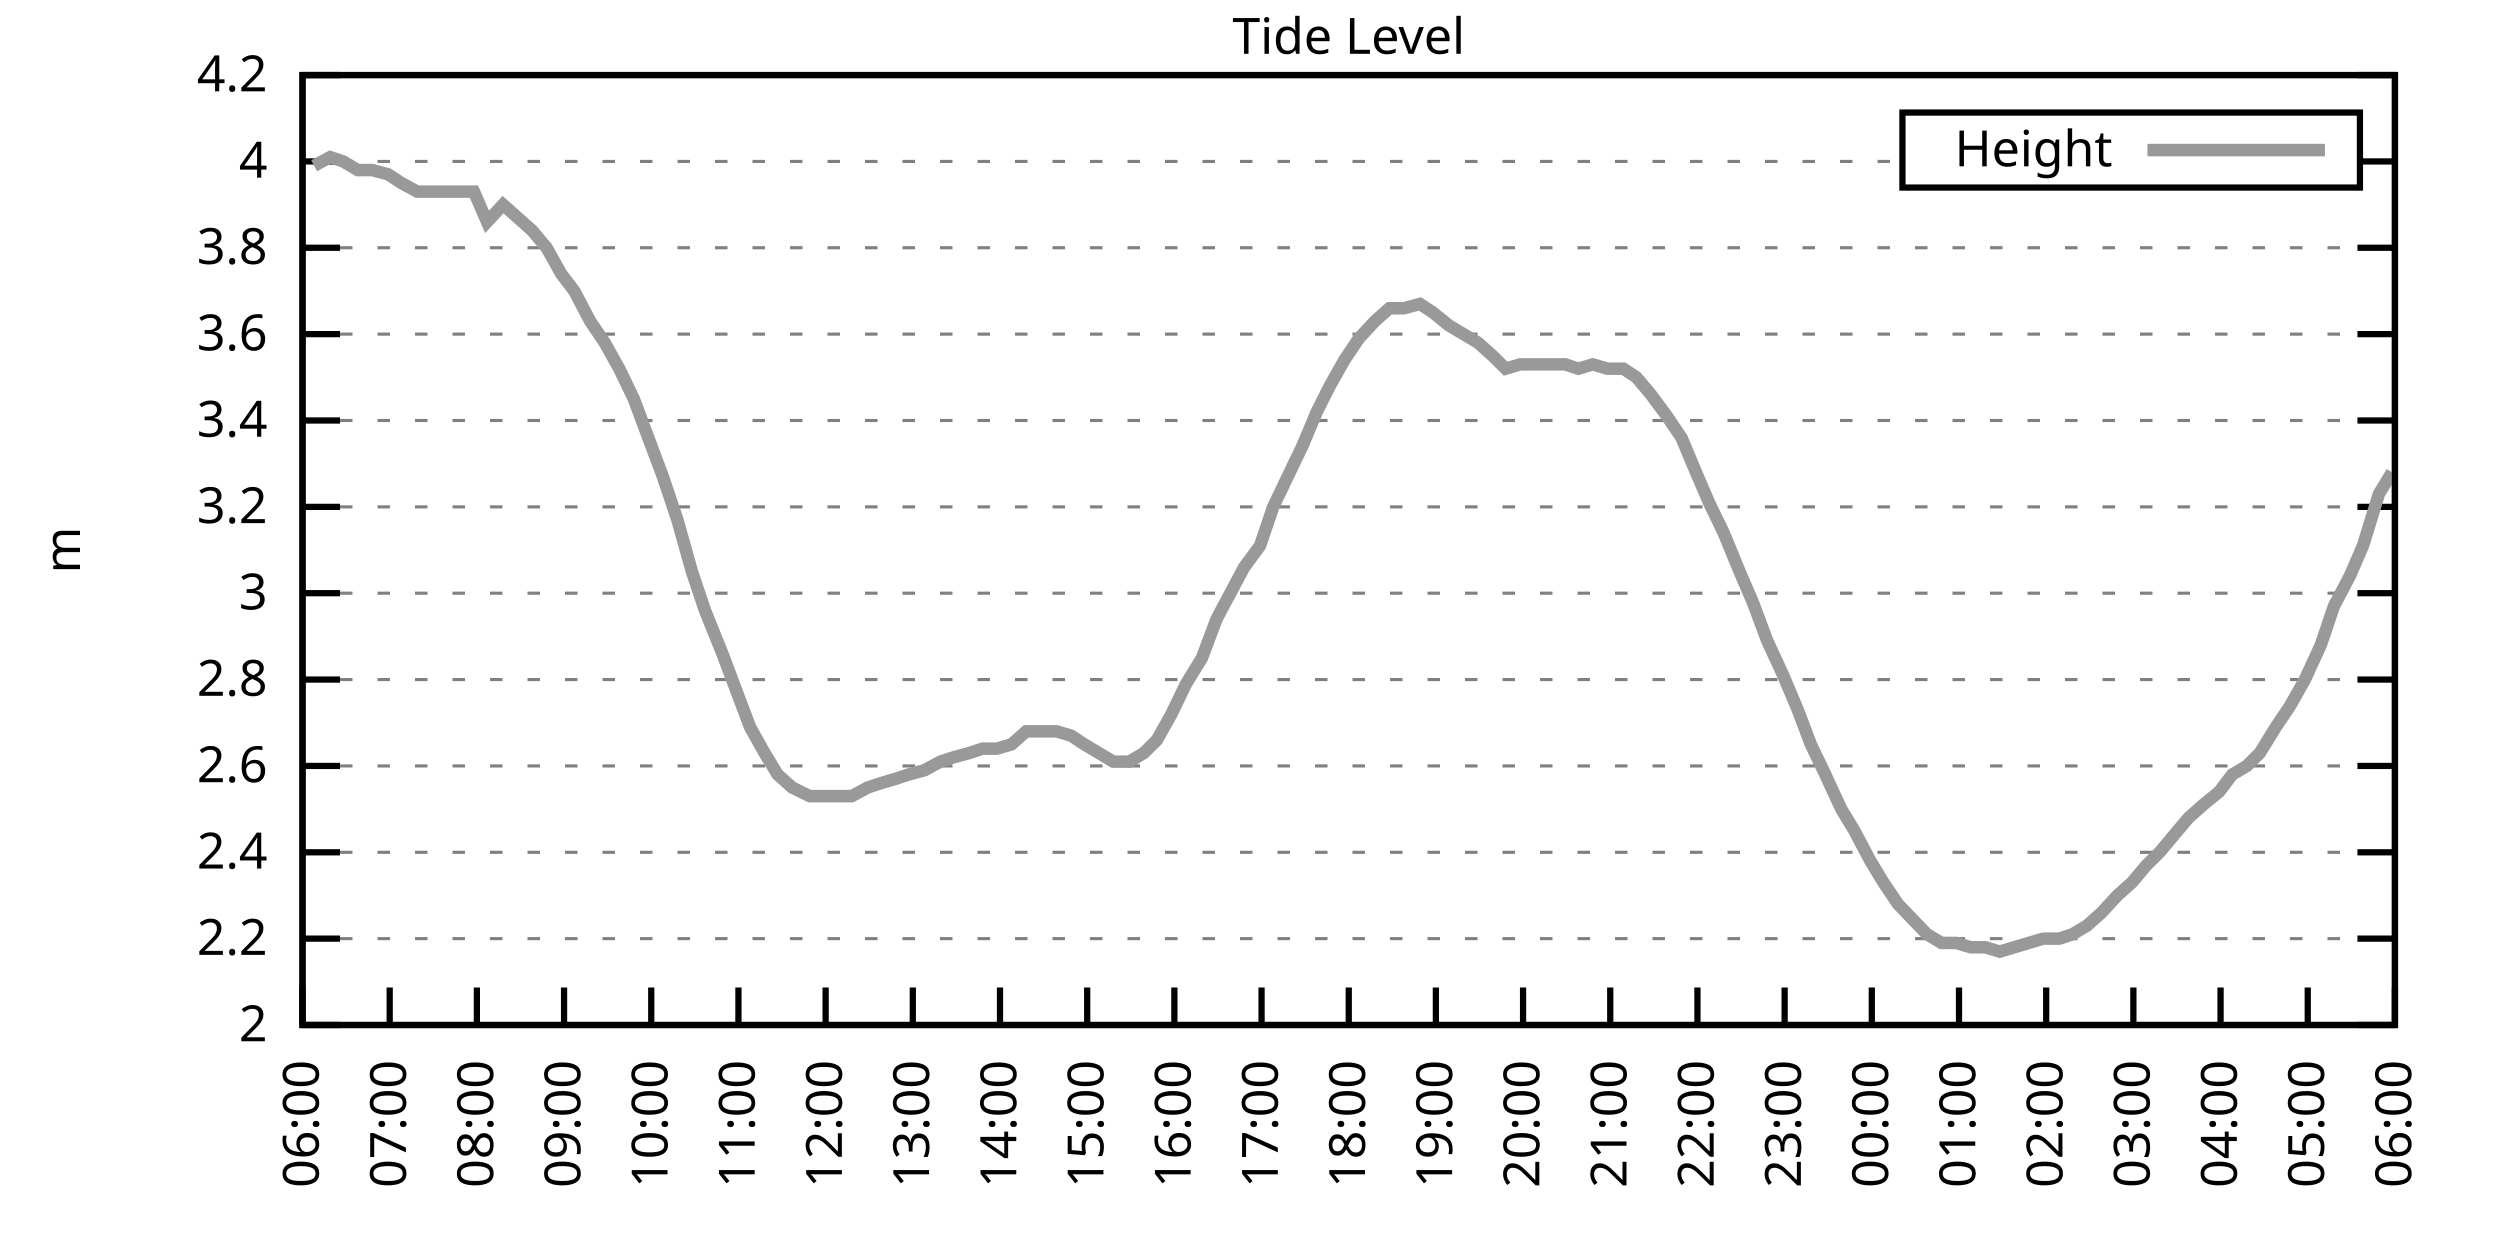
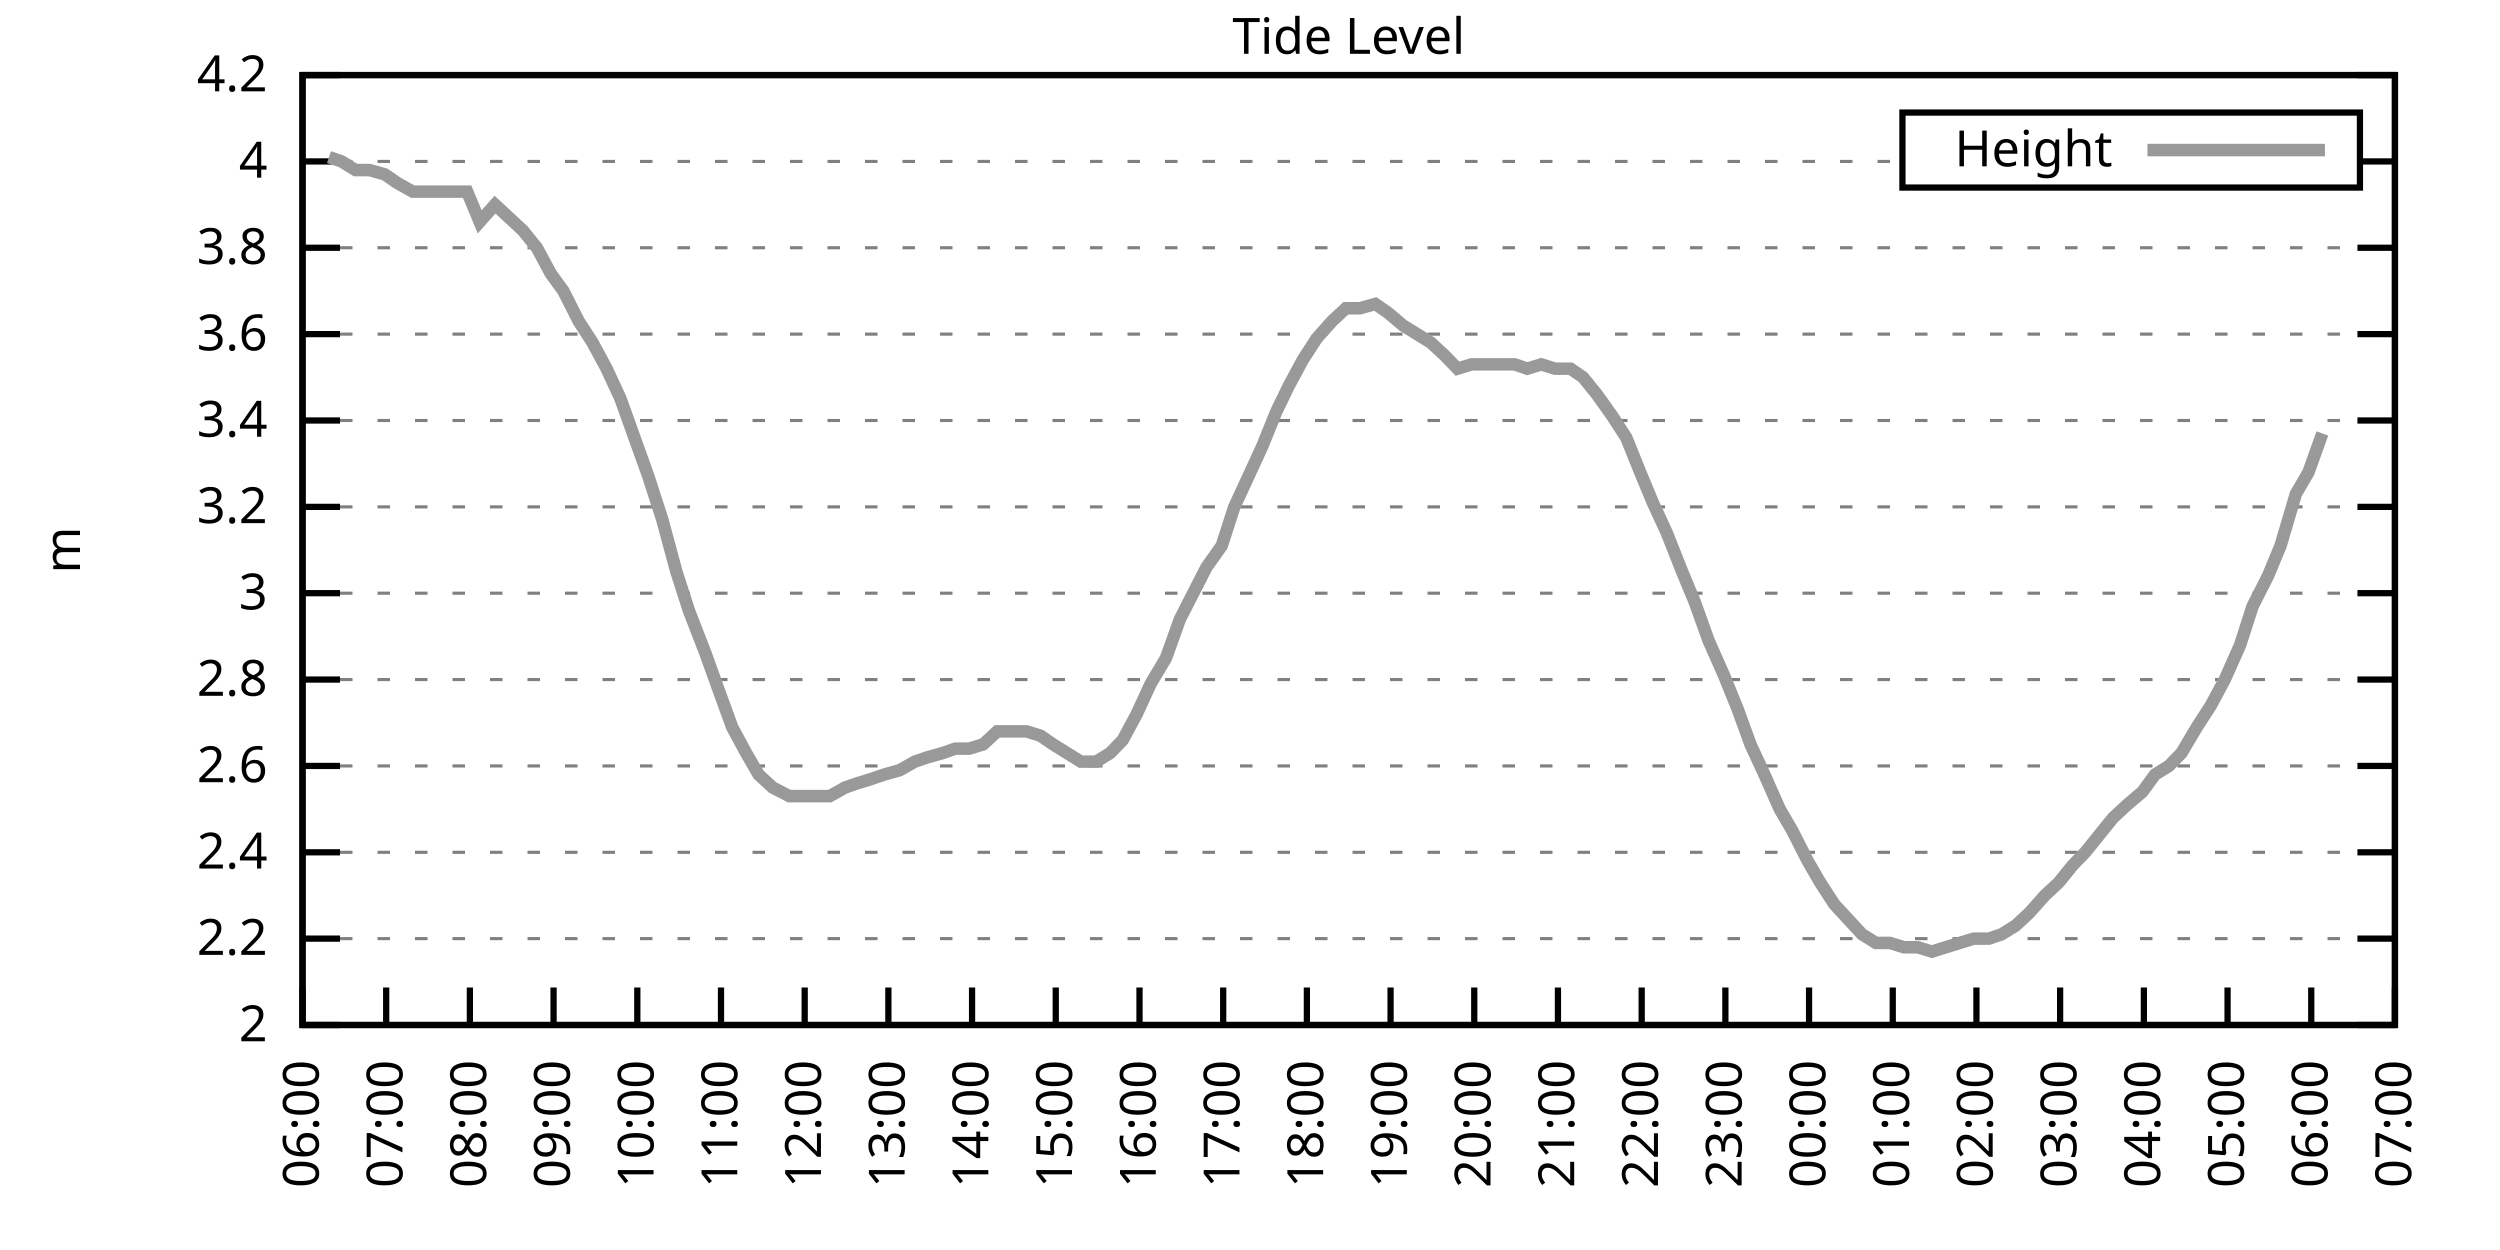
<svg xmlns="http://www.w3.org/2000/svg" xmlns:xlink="http://www.w3.org/1999/xlink" width="400" height="200" viewBox="0 0 400 200">
  <g id="gnuplot_canvas">
    <rect x="0" y="0" width="400" height="200" fill="none" />
    <defs>
      <circle id="gpDot" r="0.5" stroke-width="0.5" stroke="currentColor" />
      <path id="gpPt0" stroke-width="0.333" stroke="currentColor" d="M-1,0 h2 M0,-1 v2" />
      <path id="gpPt1" stroke-width="0.333" stroke="currentColor" d="M-1,-1 L1,1 M1,-1 L-1,1" />
      <path id="gpPt2" stroke-width="0.333" stroke="currentColor" d="M-1,0 L1,0 M0,-1 L0,1 M-1,-1 L1,1 M-1,1 L1,-1" />
      <rect id="gpPt3" stroke-width="0.333" stroke="currentColor" x="-1" y="-1" width="2" height="2" />
      <rect id="gpPt4" stroke-width="0.333" stroke="currentColor" fill="currentColor" x="-1" y="-1" width="2" height="2" />
      <circle id="gpPt5" stroke-width="0.333" stroke="currentColor" cx="0" cy="0" r="1" />
      <use xlink:href="#gpPt5" id="gpPt6" fill="currentColor" stroke="none" />
      <path id="gpPt7" stroke-width="0.333" stroke="currentColor" d="M0,-1.33 L-1.33,0.67 L1.33,0.67 z" />
      <use xlink:href="#gpPt7" id="gpPt8" fill="currentColor" stroke="none" />
      <use xlink:href="#gpPt7" id="gpPt9" stroke="currentColor" transform="rotate(180)" />
      <use xlink:href="#gpPt9" id="gpPt10" fill="currentColor" stroke="none" />
      <use xlink:href="#gpPt3" id="gpPt11" stroke="currentColor" transform="rotate(45)" />
      <use xlink:href="#gpPt11" id="gpPt12" fill="currentColor" stroke="none" />
      <path id="gpPt13" stroke-width="0.333" stroke="currentColor" d="M0,1.330 L1.265,0.411 L0.782,-1.067 L-0.782,-1.076 L-1.265,0.411 z" />
      <use xlink:href="#gpPt13" id="gpPt14" fill="currentColor" stroke="none" />
      <filter id="textbox" filterUnits="objectBoundingBox" x="0" y="0" height="1" width="1">
        <feFlood flood-color="white" flood-opacity="1" result="bgnd" />
        <feComposite in="SourceGraphic" in2="bgnd" operator="atop" />
      </filter>
      <filter id="greybox" filterUnits="objectBoundingBox" x="0" y="0" height="1" width="1">
        <feFlood flood-color="lightgrey" flood-opacity="1" result="grey" />
        <feComposite in="SourceGraphic" in2="grey" operator="atop" />
      </filter>
    </defs>
    <g fill="none" color="white" stroke="currentColor" stroke-width="1.00" stroke-linecap="butt" stroke-linejoin="miter">
</g>
    <g fill="none" color="black" stroke="currentColor" stroke-width="1.00" stroke-linecap="butt" stroke-linejoin="miter">
      <g stroke="none" shape-rendering="crispEdges">
        <polygon fill="rgb(255, 255, 255)" points="48.40,164.00 383.18,164.00 383.18,12.02 48.40,12.02 " />
      </g>
    </g>
    <g fill="none" color="black" stroke="currentColor" stroke-width="1.00" stroke-linecap="butt" stroke-linejoin="miter">
</g>
    <g fill="none" color="black" stroke="black" stroke-width="0.50" stroke-linecap="butt" stroke-linejoin="miter">
</g>
    <g fill="none" color="gray" stroke="currentColor" stroke-width="0.50" stroke-linecap="butt" stroke-linejoin="miter">
      <path stroke="gray" stroke-dasharray="2,4" class="gridline" d="M48.40,164.00 L383.19,164.00  " />
    </g>
    <g fill="none" color="gray" stroke="gray" stroke-width="1.00" stroke-linecap="butt" stroke-linejoin="miter">
</g>
    <g fill="none" color="black" stroke="currentColor" stroke-width="1.00" stroke-linecap="butt" stroke-linejoin="miter">
      <path stroke="black" d="M48.40,164.00 L54.40,164.00 M383.19,164.00 L377.19,164.00  " />
      <g transform="translate(42.80,166.60)" stroke="none" fill="black" font-family="Sans" font-size="8.00" text-anchor="end">
        <text>
          <tspan font-family="Sans"> 2</tspan>
        </text>
      </g>
    </g>
    <g fill="none" color="black" stroke="currentColor" stroke-width="1.00" stroke-linecap="butt" stroke-linejoin="miter">
</g>
    <g fill="none" color="black" stroke="black" stroke-width="0.50" stroke-linecap="butt" stroke-linejoin="miter">
</g>
    <g fill="none" color="gray" stroke="currentColor" stroke-width="0.50" stroke-linecap="butt" stroke-linejoin="miter">
      <path stroke="gray" stroke-dasharray="2,4" class="gridline" d="M48.40,150.18 L383.19,150.18  " />
    </g>
    <g fill="none" color="gray" stroke="gray" stroke-width="1.00" stroke-linecap="butt" stroke-linejoin="miter">
</g>
    <g fill="none" color="black" stroke="currentColor" stroke-width="1.00" stroke-linecap="butt" stroke-linejoin="miter">
      <path stroke="black" d="M48.40,150.18 L54.40,150.18 M383.19,150.18 L377.19,150.18  " />
      <g transform="translate(42.80,152.78)" stroke="none" fill="black" font-family="Sans" font-size="8.00" text-anchor="end">
        <text>
          <tspan font-family="Sans"> 2.2</tspan>
        </text>
      </g>
    </g>
    <g fill="none" color="black" stroke="currentColor" stroke-width="1.00" stroke-linecap="butt" stroke-linejoin="miter">
</g>
    <g fill="none" color="black" stroke="black" stroke-width="0.50" stroke-linecap="butt" stroke-linejoin="miter">
</g>
    <g fill="none" color="gray" stroke="currentColor" stroke-width="0.50" stroke-linecap="butt" stroke-linejoin="miter">
      <path stroke="gray" stroke-dasharray="2,4" class="gridline" d="M48.40,136.37 L383.19,136.37  " />
    </g>
    <g fill="none" color="gray" stroke="gray" stroke-width="1.00" stroke-linecap="butt" stroke-linejoin="miter">
</g>
    <g fill="none" color="black" stroke="currentColor" stroke-width="1.00" stroke-linecap="butt" stroke-linejoin="miter">
      <path stroke="black" d="M48.40,136.37 L54.40,136.37 M383.19,136.37 L377.19,136.37  " />
      <g transform="translate(42.80,138.97)" stroke="none" fill="black" font-family="Sans" font-size="8.00" text-anchor="end">
        <text>
          <tspan font-family="Sans"> 2.4</tspan>
        </text>
      </g>
    </g>
    <g fill="none" color="black" stroke="currentColor" stroke-width="1.00" stroke-linecap="butt" stroke-linejoin="miter">
</g>
    <g fill="none" color="black" stroke="black" stroke-width="0.50" stroke-linecap="butt" stroke-linejoin="miter">
</g>
    <g fill="none" color="gray" stroke="currentColor" stroke-width="0.50" stroke-linecap="butt" stroke-linejoin="miter">
      <path stroke="gray" stroke-dasharray="2,4" class="gridline" d="M48.40,122.55 L383.19,122.55  " />
    </g>
    <g fill="none" color="gray" stroke="gray" stroke-width="1.00" stroke-linecap="butt" stroke-linejoin="miter">
</g>
    <g fill="none" color="black" stroke="currentColor" stroke-width="1.00" stroke-linecap="butt" stroke-linejoin="miter">
      <path stroke="black" d="M48.40,122.55 L54.40,122.55 M383.19,122.55 L377.19,122.55  " />
      <g transform="translate(42.80,125.15)" stroke="none" fill="black" font-family="Sans" font-size="8.00" text-anchor="end">
        <text>
          <tspan font-family="Sans"> 2.6</tspan>
        </text>
      </g>
    </g>
    <g fill="none" color="black" stroke="currentColor" stroke-width="1.00" stroke-linecap="butt" stroke-linejoin="miter">
</g>
    <g fill="none" color="black" stroke="black" stroke-width="0.50" stroke-linecap="butt" stroke-linejoin="miter">
</g>
    <g fill="none" color="gray" stroke="currentColor" stroke-width="0.50" stroke-linecap="butt" stroke-linejoin="miter">
      <path stroke="gray" stroke-dasharray="2,4" class="gridline" d="M48.40,108.73 L383.19,108.73  " />
    </g>
    <g fill="none" color="gray" stroke="gray" stroke-width="1.00" stroke-linecap="butt" stroke-linejoin="miter">
</g>
    <g fill="none" color="black" stroke="currentColor" stroke-width="1.00" stroke-linecap="butt" stroke-linejoin="miter">
      <path stroke="black" d="M48.40,108.73 L54.40,108.73 M383.19,108.73 L377.19,108.73  " />
      <g transform="translate(42.80,111.33)" stroke="none" fill="black" font-family="Sans" font-size="8.00" text-anchor="end">
        <text>
          <tspan font-family="Sans"> 2.8</tspan>
        </text>
      </g>
    </g>
    <g fill="none" color="black" stroke="currentColor" stroke-width="1.00" stroke-linecap="butt" stroke-linejoin="miter">
</g>
    <g fill="none" color="black" stroke="black" stroke-width="0.50" stroke-linecap="butt" stroke-linejoin="miter">
</g>
    <g fill="none" color="gray" stroke="currentColor" stroke-width="0.50" stroke-linecap="butt" stroke-linejoin="miter">
      <path stroke="gray" stroke-dasharray="2,4" class="gridline" d="M48.40,94.91 L383.19,94.91  " />
    </g>
    <g fill="none" color="gray" stroke="gray" stroke-width="1.00" stroke-linecap="butt" stroke-linejoin="miter">
</g>
    <g fill="none" color="black" stroke="currentColor" stroke-width="1.00" stroke-linecap="butt" stroke-linejoin="miter">
      <path stroke="black" d="M48.40,94.91 L54.40,94.91 M383.19,94.91 L377.19,94.91  " />
      <g transform="translate(42.80,97.51)" stroke="none" fill="black" font-family="Sans" font-size="8.00" text-anchor="end">
        <text>
          <tspan font-family="Sans"> 3</tspan>
        </text>
      </g>
    </g>
    <g fill="none" color="black" stroke="currentColor" stroke-width="1.00" stroke-linecap="butt" stroke-linejoin="miter">
</g>
    <g fill="none" color="black" stroke="black" stroke-width="0.50" stroke-linecap="butt" stroke-linejoin="miter">
</g>
    <g fill="none" color="gray" stroke="currentColor" stroke-width="0.50" stroke-linecap="butt" stroke-linejoin="miter">
      <path stroke="gray" stroke-dasharray="2,4" class="gridline" d="M48.40,81.10 L383.19,81.10  " />
    </g>
    <g fill="none" color="gray" stroke="gray" stroke-width="1.00" stroke-linecap="butt" stroke-linejoin="miter">
</g>
    <g fill="none" color="black" stroke="currentColor" stroke-width="1.00" stroke-linecap="butt" stroke-linejoin="miter">
      <path stroke="black" d="M48.40,81.10 L54.40,81.10 M383.19,81.10 L377.19,81.10  " />
      <g transform="translate(42.80,83.70)" stroke="none" fill="black" font-family="Sans" font-size="8.00" text-anchor="end">
        <text>
          <tspan font-family="Sans"> 3.2</tspan>
        </text>
      </g>
    </g>
    <g fill="none" color="black" stroke="currentColor" stroke-width="1.00" stroke-linecap="butt" stroke-linejoin="miter">
</g>
    <g fill="none" color="black" stroke="black" stroke-width="0.50" stroke-linecap="butt" stroke-linejoin="miter">
</g>
    <g fill="none" color="gray" stroke="currentColor" stroke-width="0.50" stroke-linecap="butt" stroke-linejoin="miter">
      <path stroke="gray" stroke-dasharray="2,4" class="gridline" d="M48.40,67.28 L383.19,67.28  " />
    </g>
    <g fill="none" color="gray" stroke="gray" stroke-width="1.00" stroke-linecap="butt" stroke-linejoin="miter">
</g>
    <g fill="none" color="black" stroke="currentColor" stroke-width="1.00" stroke-linecap="butt" stroke-linejoin="miter">
      <path stroke="black" d="M48.40,67.28 L54.40,67.28 M383.19,67.28 L377.19,67.28  " />
      <g transform="translate(42.80,69.88)" stroke="none" fill="black" font-family="Sans" font-size="8.00" text-anchor="end">
        <text>
          <tspan font-family="Sans"> 3.4</tspan>
        </text>
      </g>
    </g>
    <g fill="none" color="black" stroke="currentColor" stroke-width="1.00" stroke-linecap="butt" stroke-linejoin="miter">
</g>
    <g fill="none" color="black" stroke="black" stroke-width="0.50" stroke-linecap="butt" stroke-linejoin="miter">
</g>
    <g fill="none" color="gray" stroke="currentColor" stroke-width="0.50" stroke-linecap="butt" stroke-linejoin="miter">
      <path stroke="gray" stroke-dasharray="2,4" class="gridline" d="M48.40,53.46 L383.19,53.46  " />
    </g>
    <g fill="none" color="gray" stroke="gray" stroke-width="1.00" stroke-linecap="butt" stroke-linejoin="miter">
</g>
    <g fill="none" color="black" stroke="currentColor" stroke-width="1.00" stroke-linecap="butt" stroke-linejoin="miter">
      <path stroke="black" d="M48.40,53.46 L54.40,53.46 M383.19,53.46 L377.19,53.46  " />
      <g transform="translate(42.80,56.06)" stroke="none" fill="black" font-family="Sans" font-size="8.00" text-anchor="end">
        <text>
          <tspan font-family="Sans"> 3.6</tspan>
        </text>
      </g>
    </g>
    <g fill="none" color="black" stroke="currentColor" stroke-width="1.00" stroke-linecap="butt" stroke-linejoin="miter">
</g>
    <g fill="none" color="black" stroke="black" stroke-width="0.50" stroke-linecap="butt" stroke-linejoin="miter">
</g>
    <g fill="none" color="gray" stroke="currentColor" stroke-width="0.50" stroke-linecap="butt" stroke-linejoin="miter">
      <path stroke="gray" stroke-dasharray="2,4" class="gridline" d="M48.40,39.64 L383.19,39.64  " />
    </g>
    <g fill="none" color="gray" stroke="gray" stroke-width="1.00" stroke-linecap="butt" stroke-linejoin="miter">
</g>
    <g fill="none" color="black" stroke="currentColor" stroke-width="1.00" stroke-linecap="butt" stroke-linejoin="miter">
      <path stroke="black" d="M48.40,39.64 L54.40,39.64 M383.19,39.64 L377.19,39.64  " />
      <g transform="translate(42.80,42.24)" stroke="none" fill="black" font-family="Sans" font-size="8.00" text-anchor="end">
        <text>
          <tspan font-family="Sans"> 3.8</tspan>
        </text>
      </g>
    </g>
    <g fill="none" color="black" stroke="currentColor" stroke-width="1.00" stroke-linecap="butt" stroke-linejoin="miter">
</g>
    <g fill="none" color="black" stroke="black" stroke-width="0.50" stroke-linecap="butt" stroke-linejoin="miter">
</g>
    <g fill="none" color="gray" stroke="currentColor" stroke-width="0.50" stroke-linecap="butt" stroke-linejoin="miter">
      <path stroke="gray" stroke-dasharray="2,4" class="gridline" d="M48.40,25.83 L304.39,25.83 M377.59,25.83 L383.19,25.83  " />
    </g>
    <g fill="none" color="gray" stroke="gray" stroke-width="1.00" stroke-linecap="butt" stroke-linejoin="miter">
</g>
    <g fill="none" color="black" stroke="currentColor" stroke-width="1.00" stroke-linecap="butt" stroke-linejoin="miter">
      <path stroke="black" d="M48.40,25.83 L54.40,25.83 M383.19,25.83 L377.19,25.83  " />
      <g transform="translate(42.80,28.43)" stroke="none" fill="black" font-family="Sans" font-size="8.00" text-anchor="end">
        <text>
          <tspan font-family="Sans"> 4</tspan>
        </text>
      </g>
    </g>
    <g fill="none" color="black" stroke="currentColor" stroke-width="1.00" stroke-linecap="butt" stroke-linejoin="miter">
</g>
    <g fill="none" color="black" stroke="black" stroke-width="0.50" stroke-linecap="butt" stroke-linejoin="miter">
</g>
    <g fill="none" color="gray" stroke="currentColor" stroke-width="0.50" stroke-linecap="butt" stroke-linejoin="miter">
      <path stroke="gray" stroke-dasharray="2,4" class="gridline" d="M48.40,12.01 L383.19,12.01  " />
    </g>
    <g fill="none" color="gray" stroke="gray" stroke-width="1.00" stroke-linecap="butt" stroke-linejoin="miter">
</g>
    <g fill="none" color="black" stroke="currentColor" stroke-width="1.00" stroke-linecap="butt" stroke-linejoin="miter">
      <path stroke="black" d="M48.40,12.01 L54.40,12.01 M383.19,12.01 L377.19,12.01  " />
      <g transform="translate(42.80,14.61)" stroke="none" fill="black" font-family="Sans" font-size="8.00" text-anchor="end">
        <text>
          <tspan font-family="Sans"> 4.2</tspan>
        </text>
      </g>
    </g>
    <g fill="none" color="black" stroke="currentColor" stroke-width="1.00" stroke-linecap="butt" stroke-linejoin="miter">
      <path stroke="black" d="M48.40,164.00 L48.40,158.00  " />
      <g transform="translate(51.00,169.60) rotate(270.00)" stroke="none" fill="black" font-family="Sans" font-size="8.00" text-anchor="end">
        <text>
          <tspan font-family="Sans">06:00</tspan>
        </text>
      </g>
    </g>
    <g fill="none" color="black" stroke="currentColor" stroke-width="1.00" stroke-linecap="butt" stroke-linejoin="miter">
-       <path stroke="black" d="M62.35,164.00 L62.35,158.00  " />
-       <g transform="translate(64.95,169.60) rotate(270.00)" stroke="none" fill="black" font-family="Sans" font-size="8.00" text-anchor="end">
+       <path stroke="black" d="M61.79,164.00 L61.79,158.00  " />
+       <g transform="translate(64.39,169.60) rotate(270.00)" stroke="none" fill="black" font-family="Sans" font-size="8.00" text-anchor="end">
        <text>
          <tspan font-family="Sans">07:00</tspan>
        </text>
      </g>
    </g>
    <g fill="none" color="black" stroke="currentColor" stroke-width="1.00" stroke-linecap="butt" stroke-linejoin="miter">
-       <path stroke="black" d="M76.30,164.00 L76.30,158.00  " />
-       <g transform="translate(78.90,169.60) rotate(270.00)" stroke="none" fill="black" font-family="Sans" font-size="8.00" text-anchor="end">
+       <path stroke="black" d="M75.18,164.00 L75.18,158.00  " />
+       <g transform="translate(77.78,169.60) rotate(270.00)" stroke="none" fill="black" font-family="Sans" font-size="8.00" text-anchor="end">
        <text>
          <tspan font-family="Sans">08:00</tspan>
        </text>
      </g>
    </g>
    <g fill="none" color="black" stroke="currentColor" stroke-width="1.00" stroke-linecap="butt" stroke-linejoin="miter">
-       <path stroke="black" d="M90.25,164.00 L90.25,158.00  " />
-       <g transform="translate(92.85,169.60) rotate(270.00)" stroke="none" fill="black" font-family="Sans" font-size="8.00" text-anchor="end">
+       <path stroke="black" d="M88.57,164.00 L88.57,158.00  " />
+       <g transform="translate(91.17,169.60) rotate(270.00)" stroke="none" fill="black" font-family="Sans" font-size="8.00" text-anchor="end">
        <text>
          <tspan font-family="Sans">09:00</tspan>
        </text>
      </g>
    </g>
    <g fill="none" color="black" stroke="currentColor" stroke-width="1.00" stroke-linecap="butt" stroke-linejoin="miter">
-       <path stroke="black" d="M104.20,164.00 L104.20,158.00  " />
-       <g transform="translate(106.80,169.60) rotate(270.00)" stroke="none" fill="black" font-family="Sans" font-size="8.00" text-anchor="end">
+       <path stroke="black" d="M101.97,164.00 L101.97,158.00  " />
+       <g transform="translate(104.57,169.60) rotate(270.00)" stroke="none" fill="black" font-family="Sans" font-size="8.00" text-anchor="end">
        <text>
          <tspan font-family="Sans">10:00</tspan>
        </text>
      </g>
    </g>
    <g fill="none" color="black" stroke="currentColor" stroke-width="1.00" stroke-linecap="butt" stroke-linejoin="miter">
-       <path stroke="black" d="M118.15,164.00 L118.15,158.00  " />
-       <g transform="translate(120.75,169.60) rotate(270.00)" stroke="none" fill="black" font-family="Sans" font-size="8.00" text-anchor="end">
+       <path stroke="black" d="M115.36,164.00 L115.36,158.00  " />
+       <g transform="translate(117.96,169.60) rotate(270.00)" stroke="none" fill="black" font-family="Sans" font-size="8.00" text-anchor="end">
        <text>
          <tspan font-family="Sans">11:00</tspan>
        </text>
      </g>
    </g>
    <g fill="none" color="black" stroke="currentColor" stroke-width="1.00" stroke-linecap="butt" stroke-linejoin="miter">
-       <path stroke="black" d="M132.10,164.00 L132.10,158.00  " />
-       <g transform="translate(134.70,169.60) rotate(270.00)" stroke="none" fill="black" font-family="Sans" font-size="8.00" text-anchor="end">
+       <path stroke="black" d="M128.75,164.00 L128.75,158.00  " />
+       <g transform="translate(131.35,169.60) rotate(270.00)" stroke="none" fill="black" font-family="Sans" font-size="8.00" text-anchor="end">
        <text>
          <tspan font-family="Sans">12:00</tspan>
        </text>
      </g>
    </g>
    <g fill="none" color="black" stroke="currentColor" stroke-width="1.00" stroke-linecap="butt" stroke-linejoin="miter">
-       <path stroke="black" d="M146.05,164.00 L146.05,158.00  " />
-       <g transform="translate(148.65,169.60) rotate(270.00)" stroke="none" fill="black" font-family="Sans" font-size="8.00" text-anchor="end">
+       <path stroke="black" d="M142.14,164.00 L142.14,158.00  " />
+       <g transform="translate(144.74,169.60) rotate(270.00)" stroke="none" fill="black" font-family="Sans" font-size="8.00" text-anchor="end">
        <text>
          <tspan font-family="Sans">13:00</tspan>
        </text>
      </g>
    </g>
    <g fill="none" color="black" stroke="currentColor" stroke-width="1.00" stroke-linecap="butt" stroke-linejoin="miter">
-       <path stroke="black" d="M160.00,164.00 L160.00,158.00  " />
-       <g transform="translate(162.60,169.60) rotate(270.00)" stroke="none" fill="black" font-family="Sans" font-size="8.00" text-anchor="end">
+       <path stroke="black" d="M155.53,164.00 L155.53,158.00  " />
+       <g transform="translate(158.13,169.60) rotate(270.00)" stroke="none" fill="black" font-family="Sans" font-size="8.00" text-anchor="end">
        <text>
          <tspan font-family="Sans">14:00</tspan>
        </text>
      </g>
    </g>
    <g fill="none" color="black" stroke="currentColor" stroke-width="1.00" stroke-linecap="butt" stroke-linejoin="miter">
-       <path stroke="black" d="M173.95,164.00 L173.95,158.00  " />
-       <g transform="translate(176.55,169.60) rotate(270.00)" stroke="none" fill="black" font-family="Sans" font-size="8.00" text-anchor="end">
+       <path stroke="black" d="M168.92,164.00 L168.92,158.00  " />
+       <g transform="translate(171.52,169.60) rotate(270.00)" stroke="none" fill="black" font-family="Sans" font-size="8.00" text-anchor="end">
        <text>
          <tspan font-family="Sans">15:00</tspan>
        </text>
      </g>
    </g>
    <g fill="none" color="black" stroke="currentColor" stroke-width="1.00" stroke-linecap="butt" stroke-linejoin="miter">
-       <path stroke="black" d="M187.90,164.00 L187.90,158.00  " />
-       <g transform="translate(190.50,169.60) rotate(270.00)" stroke="none" fill="black" font-family="Sans" font-size="8.00" text-anchor="end">
+       <path stroke="black" d="M182.32,164.00 L182.32,158.00  " />
+       <g transform="translate(184.92,169.60) rotate(270.00)" stroke="none" fill="black" font-family="Sans" font-size="8.00" text-anchor="end">
        <text>
          <tspan font-family="Sans">16:00</tspan>
        </text>
      </g>
    </g>
    <g fill="none" color="black" stroke="currentColor" stroke-width="1.00" stroke-linecap="butt" stroke-linejoin="miter">
-       <path stroke="black" d="M201.85,164.00 L201.85,158.00  " />
-       <g transform="translate(204.45,169.60) rotate(270.00)" stroke="none" fill="black" font-family="Sans" font-size="8.00" text-anchor="end">
+       <path stroke="black" d="M195.71,164.00 L195.71,158.00  " />
+       <g transform="translate(198.31,169.60) rotate(270.00)" stroke="none" fill="black" font-family="Sans" font-size="8.00" text-anchor="end">
        <text>
          <tspan font-family="Sans">17:00</tspan>
        </text>
      </g>
    </g>
    <g fill="none" color="black" stroke="currentColor" stroke-width="1.00" stroke-linecap="butt" stroke-linejoin="miter">
-       <path stroke="black" d="M215.80,164.00 L215.80,158.00  " />
-       <g transform="translate(218.40,169.60) rotate(270.00)" stroke="none" fill="black" font-family="Sans" font-size="8.00" text-anchor="end">
+       <path stroke="black" d="M209.10,164.00 L209.10,158.00  " />
+       <g transform="translate(211.70,169.60) rotate(270.00)" stroke="none" fill="black" font-family="Sans" font-size="8.00" text-anchor="end">
        <text>
          <tspan font-family="Sans">18:00</tspan>
        </text>
      </g>
    </g>
    <g fill="none" color="black" stroke="currentColor" stroke-width="1.00" stroke-linecap="butt" stroke-linejoin="miter">
-       <path stroke="black" d="M229.74,164.00 L229.74,158.00  " />
-       <g transform="translate(232.34,169.60) rotate(270.00)" stroke="none" fill="black" font-family="Sans" font-size="8.00" text-anchor="end">
+       <path stroke="black" d="M222.49,164.00 L222.49,158.00  " />
+       <g transform="translate(225.09,169.60) rotate(270.00)" stroke="none" fill="black" font-family="Sans" font-size="8.00" text-anchor="end">
        <text>
          <tspan font-family="Sans">19:00</tspan>
        </text>
      </g>
    </g>
    <g fill="none" color="black" stroke="currentColor" stroke-width="1.00" stroke-linecap="butt" stroke-linejoin="miter">
-       <path stroke="black" d="M243.69,164.00 L243.69,158.00  " />
-       <g transform="translate(246.29,169.60) rotate(270.00)" stroke="none" fill="black" font-family="Sans" font-size="8.00" text-anchor="end">
+       <path stroke="black" d="M235.88,164.00 L235.88,158.00  " />
+       <g transform="translate(238.48,169.60) rotate(270.00)" stroke="none" fill="black" font-family="Sans" font-size="8.00" text-anchor="end">
        <text>
          <tspan font-family="Sans">20:00</tspan>
        </text>
      </g>
    </g>
    <g fill="none" color="black" stroke="currentColor" stroke-width="1.00" stroke-linecap="butt" stroke-linejoin="miter">
-       <path stroke="black" d="M257.64,164.00 L257.64,158.00  " />
-       <g transform="translate(260.24,169.60) rotate(270.00)" stroke="none" fill="black" font-family="Sans" font-size="8.00" text-anchor="end">
+       <path stroke="black" d="M249.27,164.00 L249.27,158.00  " />
+       <g transform="translate(251.87,169.60) rotate(270.00)" stroke="none" fill="black" font-family="Sans" font-size="8.00" text-anchor="end">
        <text>
          <tspan font-family="Sans">21:00</tspan>
        </text>
      </g>
    </g>
    <g fill="none" color="black" stroke="currentColor" stroke-width="1.00" stroke-linecap="butt" stroke-linejoin="miter">
-       <path stroke="black" d="M271.59,164.00 L271.59,158.00  " />
-       <g transform="translate(274.19,169.60) rotate(270.00)" stroke="none" fill="black" font-family="Sans" font-size="8.00" text-anchor="end">
+       <path stroke="black" d="M262.67,164.00 L262.67,158.00  " />
+       <g transform="translate(265.27,169.60) rotate(270.00)" stroke="none" fill="black" font-family="Sans" font-size="8.00" text-anchor="end">
        <text>
          <tspan font-family="Sans">22:00</tspan>
        </text>
      </g>
    </g>
    <g fill="none" color="black" stroke="currentColor" stroke-width="1.00" stroke-linecap="butt" stroke-linejoin="miter">
-       <path stroke="black" d="M285.54,164.00 L285.54,158.00  " />
-       <g transform="translate(288.14,169.60) rotate(270.00)" stroke="none" fill="black" font-family="Sans" font-size="8.00" text-anchor="end">
+       <path stroke="black" d="M276.06,164.00 L276.06,158.00  " />
+       <g transform="translate(278.66,169.60) rotate(270.00)" stroke="none" fill="black" font-family="Sans" font-size="8.00" text-anchor="end">
        <text>
          <tspan font-family="Sans">23:00</tspan>
        </text>
      </g>
    </g>
    <g fill="none" color="black" stroke="currentColor" stroke-width="1.00" stroke-linecap="butt" stroke-linejoin="miter">
-       <path stroke="black" d="M299.49,164.00 L299.49,158.00  " />
-       <g transform="translate(302.09,169.60) rotate(270.00)" stroke="none" fill="black" font-family="Sans" font-size="8.00" text-anchor="end">
+       <path stroke="black" d="M289.45,164.00 L289.45,158.00  " />
+       <g transform="translate(292.05,169.60) rotate(270.00)" stroke="none" fill="black" font-family="Sans" font-size="8.00" text-anchor="end">
        <text>
          <tspan font-family="Sans">00:00</tspan>
        </text>
      </g>
    </g>
    <g fill="none" color="black" stroke="currentColor" stroke-width="1.00" stroke-linecap="butt" stroke-linejoin="miter">
-       <path stroke="black" d="M313.44,164.00 L313.44,158.00  " />
-       <g transform="translate(316.04,169.60) rotate(270.00)" stroke="none" fill="black" font-family="Sans" font-size="8.00" text-anchor="end">
+       <path stroke="black" d="M302.84,164.00 L302.84,158.00  " />
+       <g transform="translate(305.44,169.60) rotate(270.00)" stroke="none" fill="black" font-family="Sans" font-size="8.00" text-anchor="end">
        <text>
          <tspan font-family="Sans">01:00</tspan>
        </text>
      </g>
    </g>
    <g fill="none" color="black" stroke="currentColor" stroke-width="1.00" stroke-linecap="butt" stroke-linejoin="miter">
-       <path stroke="black" d="M327.39,164.00 L327.39,158.00  " />
-       <g transform="translate(329.99,169.60) rotate(270.00)" stroke="none" fill="black" font-family="Sans" font-size="8.00" text-anchor="end">
+       <path stroke="black" d="M316.23,164.00 L316.23,158.00  " />
+       <g transform="translate(318.83,169.60) rotate(270.00)" stroke="none" fill="black" font-family="Sans" font-size="8.00" text-anchor="end">
        <text>
          <tspan font-family="Sans">02:00</tspan>
        </text>
      </g>
    </g>
    <g fill="none" color="black" stroke="currentColor" stroke-width="1.00" stroke-linecap="butt" stroke-linejoin="miter">
-       <path stroke="black" d="M341.34,164.00 L341.34,158.00  " />
-       <g transform="translate(343.94,169.60) rotate(270.00)" stroke="none" fill="black" font-family="Sans" font-size="8.00" text-anchor="end">
+       <path stroke="black" d="M329.62,164.00 L329.62,158.00  " />
+       <g transform="translate(332.22,169.60) rotate(270.00)" stroke="none" fill="black" font-family="Sans" font-size="8.00" text-anchor="end">
        <text>
          <tspan font-family="Sans">03:00</tspan>
        </text>
      </g>
    </g>
    <g fill="none" color="black" stroke="currentColor" stroke-width="1.00" stroke-linecap="butt" stroke-linejoin="miter">
-       <path stroke="black" d="M355.29,164.00 L355.29,158.00  " />
-       <g transform="translate(357.89,169.60) rotate(270.00)" stroke="none" fill="black" font-family="Sans" font-size="8.00" text-anchor="end">
+       <path stroke="black" d="M343.02,164.00 L343.02,158.00  " />
+       <g transform="translate(345.62,169.60) rotate(270.00)" stroke="none" fill="black" font-family="Sans" font-size="8.00" text-anchor="end">
        <text>
          <tspan font-family="Sans">04:00</tspan>
        </text>
      </g>
    </g>
    <g fill="none" color="black" stroke="currentColor" stroke-width="1.00" stroke-linecap="butt" stroke-linejoin="miter">
-       <path stroke="black" d="M369.24,164.00 L369.24,158.00  " />
-       <g transform="translate(371.84,169.60) rotate(270.00)" stroke="none" fill="black" font-family="Sans" font-size="8.00" text-anchor="end">
+       <path stroke="black" d="M356.41,164.00 L356.41,158.00  " />
+       <g transform="translate(359.01,169.60) rotate(270.00)" stroke="none" fill="black" font-family="Sans" font-size="8.00" text-anchor="end">
        <text>
          <tspan font-family="Sans">05:00</tspan>
+         </text>
+       </g>
+     </g>
+     <g fill="none" color="black" stroke="currentColor" stroke-width="1.00" stroke-linecap="butt" stroke-linejoin="miter">
+       <path stroke="black" d="M369.80,164.00 L369.80,158.00  " />
+       <g transform="translate(372.40,169.60) rotate(270.00)" stroke="none" fill="black" font-family="Sans" font-size="8.00" text-anchor="end">
+         <text>
+           <tspan font-family="Sans">06:00</tspan>
        </text>
      </g>
    </g>
    <g fill="none" color="black" stroke="currentColor" stroke-width="1.00" stroke-linecap="butt" stroke-linejoin="miter">
      <path stroke="black" d="M383.19,164.00 L383.19,158.00  " />
      <g transform="translate(385.79,169.60) rotate(270.00)" stroke="none" fill="black" font-family="Sans" font-size="8.00" text-anchor="end">
        <text>
-           <tspan font-family="Sans">06:00</tspan>
+           <tspan font-family="Sans">07:00</tspan>
        </text>
      </g>
    </g>
    <g fill="none" color="black" stroke="currentColor" stroke-width="1.00" stroke-linecap="butt" stroke-linejoin="miter">
</g>
    <g fill="none" color="black" stroke="currentColor" stroke-width="1.00" stroke-linecap="butt" stroke-linejoin="miter">
      <path stroke="black" d="M48.40,12.01 L48.40,164.00 L383.19,164.00 L383.19,12.01 L48.40,12.01 Z  " />
    </g>
    <g fill="none" color="black" stroke="currentColor" stroke-width="1.00" stroke-linecap="butt" stroke-linejoin="miter">
</g>
    <g fill="none" color="black" stroke="currentColor" stroke-width="1.00" stroke-linecap="butt" stroke-linejoin="miter">
      <path stroke="black" d="M304.39,30.01 L304.39,18.01 L377.59,18.01 L377.59,30.01 L304.39,30.01 Z  " />
    </g>
    <g id="Tide_level_plot_1">
      <g fill="none" color="white" stroke="black" stroke-width="2.00" stroke-linecap="butt" stroke-linejoin="miter">
</g>
      <g fill="none" color="black" stroke="currentColor" stroke-width="2.00" stroke-linecap="butt" stroke-linejoin="miter">
        <g transform="translate(337.99,26.61)" stroke="none" fill="black" font-family="Sans" font-size="8.00" text-anchor="end">
          <text>
            <tspan font-family="Sans">Height</tspan>
          </text>
        </g>
      </g>
      <g fill="none" color="black" stroke="currentColor" stroke-width="2.00" stroke-linecap="butt" stroke-linejoin="miter">
-         <path stroke="rgb(153, 153, 153)" d="M343.59,24.01 L371.99,24.01 M50.26,26.52 L52.82,25.14 L54.91,25.83 L57.23,27.21 L59.56,27.21 L62.12,27.90   L64.21,29.28 L66.77,30.66 L68.86,30.66 L71.18,30.66 L73.74,30.66 L75.83,30.66 L77.93,35.50 L80.48,32.74   L82.81,34.81 L85.13,36.88 L87.46,39.64 L89.78,43.79 L91.88,46.55 L94.43,51.39 L96.76,54.84 L99.08,58.99   L101.41,63.82 L103.73,70.04 L106.06,76.26 L108.38,83.17 L110.71,91.46 L112.80,97.68 L115.59,104.59 L117.92,110.80   L120.01,116.33 L122.33,120.48 L124.43,123.93 L126.75,126.00 L129.54,127.38 L131.63,127.38 L133.96,127.38 L136.28,127.38   L138.84,126.00 L140.93,125.31 L143.26,124.62 L145.35,123.93 L147.91,123.24 L150.46,121.86 L152.56,121.17 L155.11,120.48   L157.21,119.78 L159.53,119.78 L161.86,119.09 L164.18,117.02 L166.74,117.02 L169.06,117.02 L171.39,117.71 L173.48,119.09   L175.81,120.48 L178.13,121.86 L180.69,121.86 L183.01,120.48 L185.11,118.40 L187.43,114.26 L189.76,109.42 L192.31,105.28   L194.64,99.06 L199.06,90.77 L201.61,87.31 L203.71,81.10 L206.03,76.26 L208.36,71.42 L210.68,65.90 L212.77,61.75   L215.10,57.61 L217.42,54.15 L219.98,51.39 L222.30,49.32 L224.63,49.32 L227.19,48.63 L229.28,50.01 L231.84,52.08   L234.16,53.46 L236.49,54.84 L238.81,56.92 L240.90,58.99 L243.23,58.30 L245.55,58.30 L248.11,58.30 L250.44,58.30   L252.53,58.99 L254.85,58.30 L257.18,58.99 L259.74,58.99 L261.83,60.37 L264.15,63.13 L266.71,66.59 L269.04,70.04   L271.36,75.57 L273.45,80.41 L275.78,85.24 L278.34,91.46 L280.43,96.30 L282.75,102.51 L285.31,108.04 L287.64,113.57   L289.73,119.09 L292.05,123.93 L294.61,129.46 L296.70,132.91 L299.26,137.75 L301.35,141.20 L303.68,144.66 L308.33,149.49   L310.65,150.87 L312.98,150.87 L315.30,151.56 L317.63,151.56 L319.95,152.26 L322.28,151.56 L324.60,150.87 L326.93,150.18   L329.48,150.18 L331.58,149.49 L333.90,148.11 L336.23,146.04 L338.78,143.27 L341.11,141.20 L343.43,138.44 L345.53,136.37   L347.85,133.60 L350.18,130.84 L352.50,128.77 L355.06,126.69 L357.15,123.93 L359.48,122.55 L361.57,120.48 L364.13,116.33   L366.45,112.88 L368.78,108.73 L371.33,103.20 L373.43,96.99 L375.98,92.15 L378.08,87.31 L380.63,79.02 L382.73,75.57    " />
+         <path stroke="rgb(153, 153, 153)" d="M343.59,24.01 L371.99,24.01 M52.64,25.14 L54.65,25.83 L56.88,27.21 L59.11,27.21 L61.57,27.90 L63.58,29.28   L66.03,30.66 L68.04,30.66 L70.27,30.66 L72.73,30.66 L74.74,30.66 L76.75,35.50 L79.20,32.74 L81.43,34.81   L83.66,36.88 L85.90,39.64 L88.13,43.79 L90.14,46.55 L92.59,51.39 L94.82,54.84 L97.06,58.99 L99.29,63.82   L101.52,70.04 L103.75,76.26 L105.98,83.17 L108.22,91.46 L110.22,97.68 L112.90,104.59 L115.13,110.80 L117.14,116.33   L119.38,120.48 L121.38,123.93 L123.62,126.00 L126.29,127.38 L128.30,127.38 L130.54,127.38 L132.77,127.38 L135.22,126.00   L137.23,125.31 L139.46,124.62 L141.47,123.93 L143.93,123.24 L146.38,121.86 L148.39,121.17 L150.85,120.48 L152.85,119.78   L155.09,119.78 L157.32,119.09 L159.55,117.02 L162.01,117.02 L164.24,117.02 L166.47,117.71 L168.48,119.09 L170.71,120.48   L172.94,121.86 L175.40,121.86 L177.63,120.48 L179.64,118.40 L181.87,114.26 L184.10,109.42 L186.56,105.28 L188.79,99.06   L193.03,90.77 L195.48,87.31 L197.49,81.10 L199.73,76.26 L201.96,71.42 L204.19,65.90 L206.20,61.75 L208.43,57.61   L210.66,54.15 L213.12,51.39 L215.35,49.32 L217.58,49.32 L220.04,48.63 L222.04,50.01 L224.50,52.08 L226.73,53.46   L228.96,54.84 L231.20,56.92 L233.20,58.99 L235.44,58.30 L237.67,58.30 L240.12,58.30 L242.36,58.30 L244.36,58.99   L246.60,58.30 L248.83,58.99 L251.28,58.99 L253.29,60.37 L255.52,63.13 L257.98,66.59 L260.21,70.04 L262.44,75.57   L264.45,80.41 L266.68,85.24 L269.14,91.46 L271.15,96.30 L273.38,102.51 L275.83,108.04 L278.07,113.57 L280.07,119.09   L282.31,123.93 L284.76,129.46 L286.77,132.91 L289.23,137.75 L291.23,141.20 L293.47,144.66 L297.93,149.49 L300.16,150.87   L302.39,150.87 L304.63,151.56 L306.86,151.56 L309.09,152.26 L311.32,151.56 L313.55,150.87 L315.79,150.18 L318.24,150.18   L320.25,149.49 L322.48,148.11 L324.71,146.04 L327.17,143.27 L329.40,141.20 L331.63,138.44 L333.64,136.37 L335.87,133.60   L338.10,130.84 L340.34,128.77 L342.79,126.69 L344.80,123.93 L347.03,122.55 L349.04,120.48 L351.50,116.33 L353.73,112.88   L355.96,108.73 L358.42,103.20 L360.42,96.99 L362.88,92.15 L364.89,87.31 L367.34,79.02 L369.35,75.57 L371.58,69.35    " />
      </g>
    </g>
    <g fill="none" color="black" stroke="currentColor" stroke-width="2.00" stroke-linecap="butt" stroke-linejoin="miter">
</g>
    <g fill="none" color="black" stroke="black" stroke-width="1.00" stroke-linecap="butt" stroke-linejoin="miter">
</g>
    <g fill="none" color="black" stroke="currentColor" stroke-width="1.00" stroke-linecap="butt" stroke-linejoin="miter">
      <path stroke="black" d="M48.40,12.01 L48.40,164.00 L383.19,164.00 L383.19,12.01 L48.40,12.01 Z  " />
      <g transform="translate(12.80,88.01) rotate(270.00)" stroke="none" fill="black" font-family="Sans" font-size="8.00" text-anchor="middle">
        <text>
          <tspan font-family="Sans">m</tspan>
        </text>
      </g>
    </g>
    <g fill="none" color="black" stroke="currentColor" stroke-width="1.00" stroke-linecap="butt" stroke-linejoin="miter">
</g>
    <g fill="none" color="black" stroke="currentColor" stroke-width="1.00" stroke-linecap="butt" stroke-linejoin="miter">
      <g transform="translate(215.79,8.61)" stroke="none" fill="black" font-family="Sans" font-size="8.00" text-anchor="middle">
        <text>
          <tspan font-family="Sans">Tide Level</tspan>
        </text>
      </g>
    </g>
    <g fill="none" color="black" stroke="currentColor" stroke-width="1.00" stroke-linecap="butt" stroke-linejoin="miter">
</g>
  </g>
</svg>
